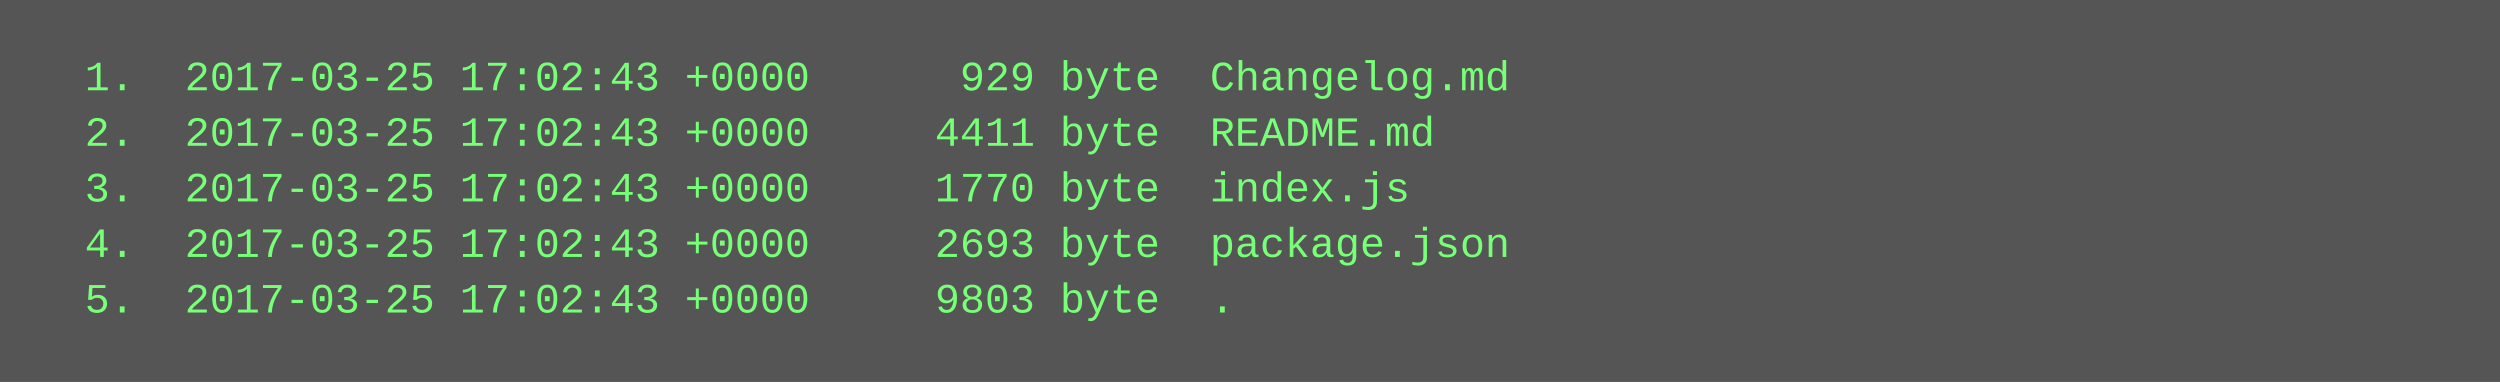
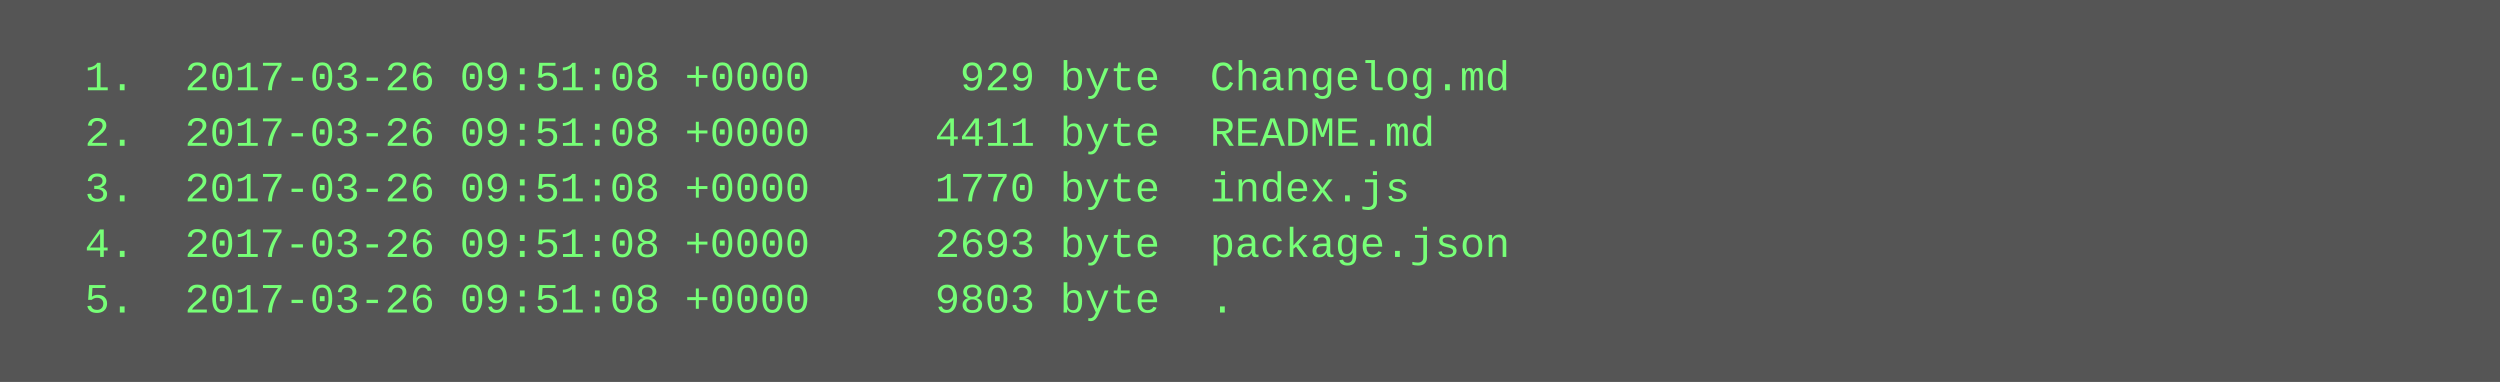
<svg xmlns="http://www.w3.org/2000/svg" height="110" width="720">
  <rect height="110" fill="#555" width="720" />
  <text fill="#7f7" font-family="Courier New" font-size="12" xml:space="preserve">
-     <tspan x="10" y="26">  1.  2017-03-25 17:02:43 +0000      929 byte  Changelog.md</tspan>
-     <tspan x="10" y="42">  2.  2017-03-25 17:02:43 +0000     4411 byte  README.md</tspan>
-     <tspan x="10" y="58">  3.  2017-03-25 17:02:43 +0000     1770 byte  index.js</tspan>
-     <tspan x="10" y="74">  4.  2017-03-25 17:02:43 +0000     2693 byte  package.json</tspan>
-     <tspan x="10" y="90">  5.  2017-03-25 17:02:43 +0000     9803 byte  .</tspan>
+     <tspan x="10" y="26">  1.  2017-03-26 09:51:08 +0000      929 byte  Changelog.md</tspan>
+     <tspan x="10" y="42">  2.  2017-03-26 09:51:08 +0000     4411 byte  README.md</tspan>
+     <tspan x="10" y="58">  3.  2017-03-26 09:51:08 +0000     1770 byte  index.js</tspan>
+     <tspan x="10" y="74">  4.  2017-03-26 09:51:08 +0000     2693 byte  package.json</tspan>
+     <tspan x="10" y="90">  5.  2017-03-26 09:51:08 +0000     9803 byte  .</tspan>
  </text>
</svg>
